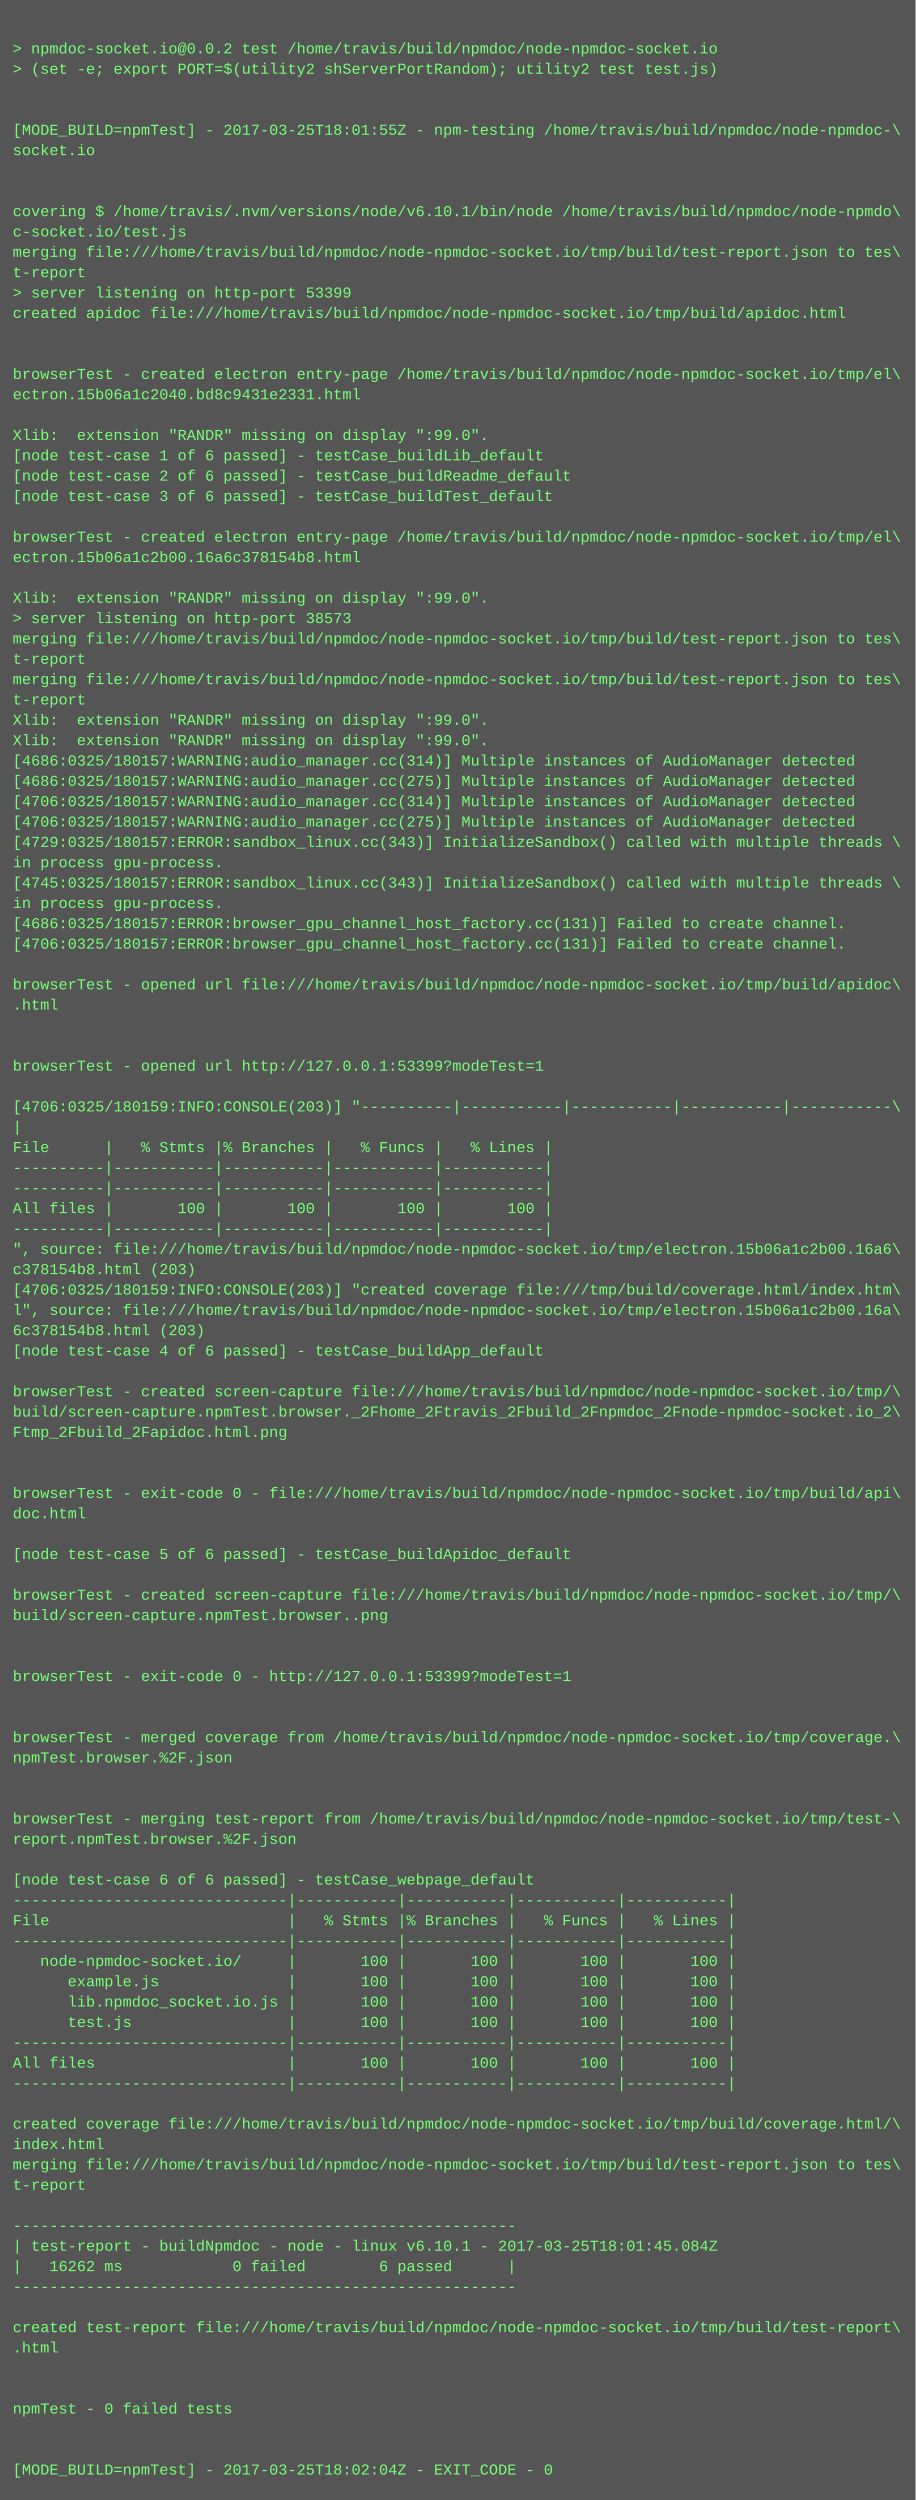
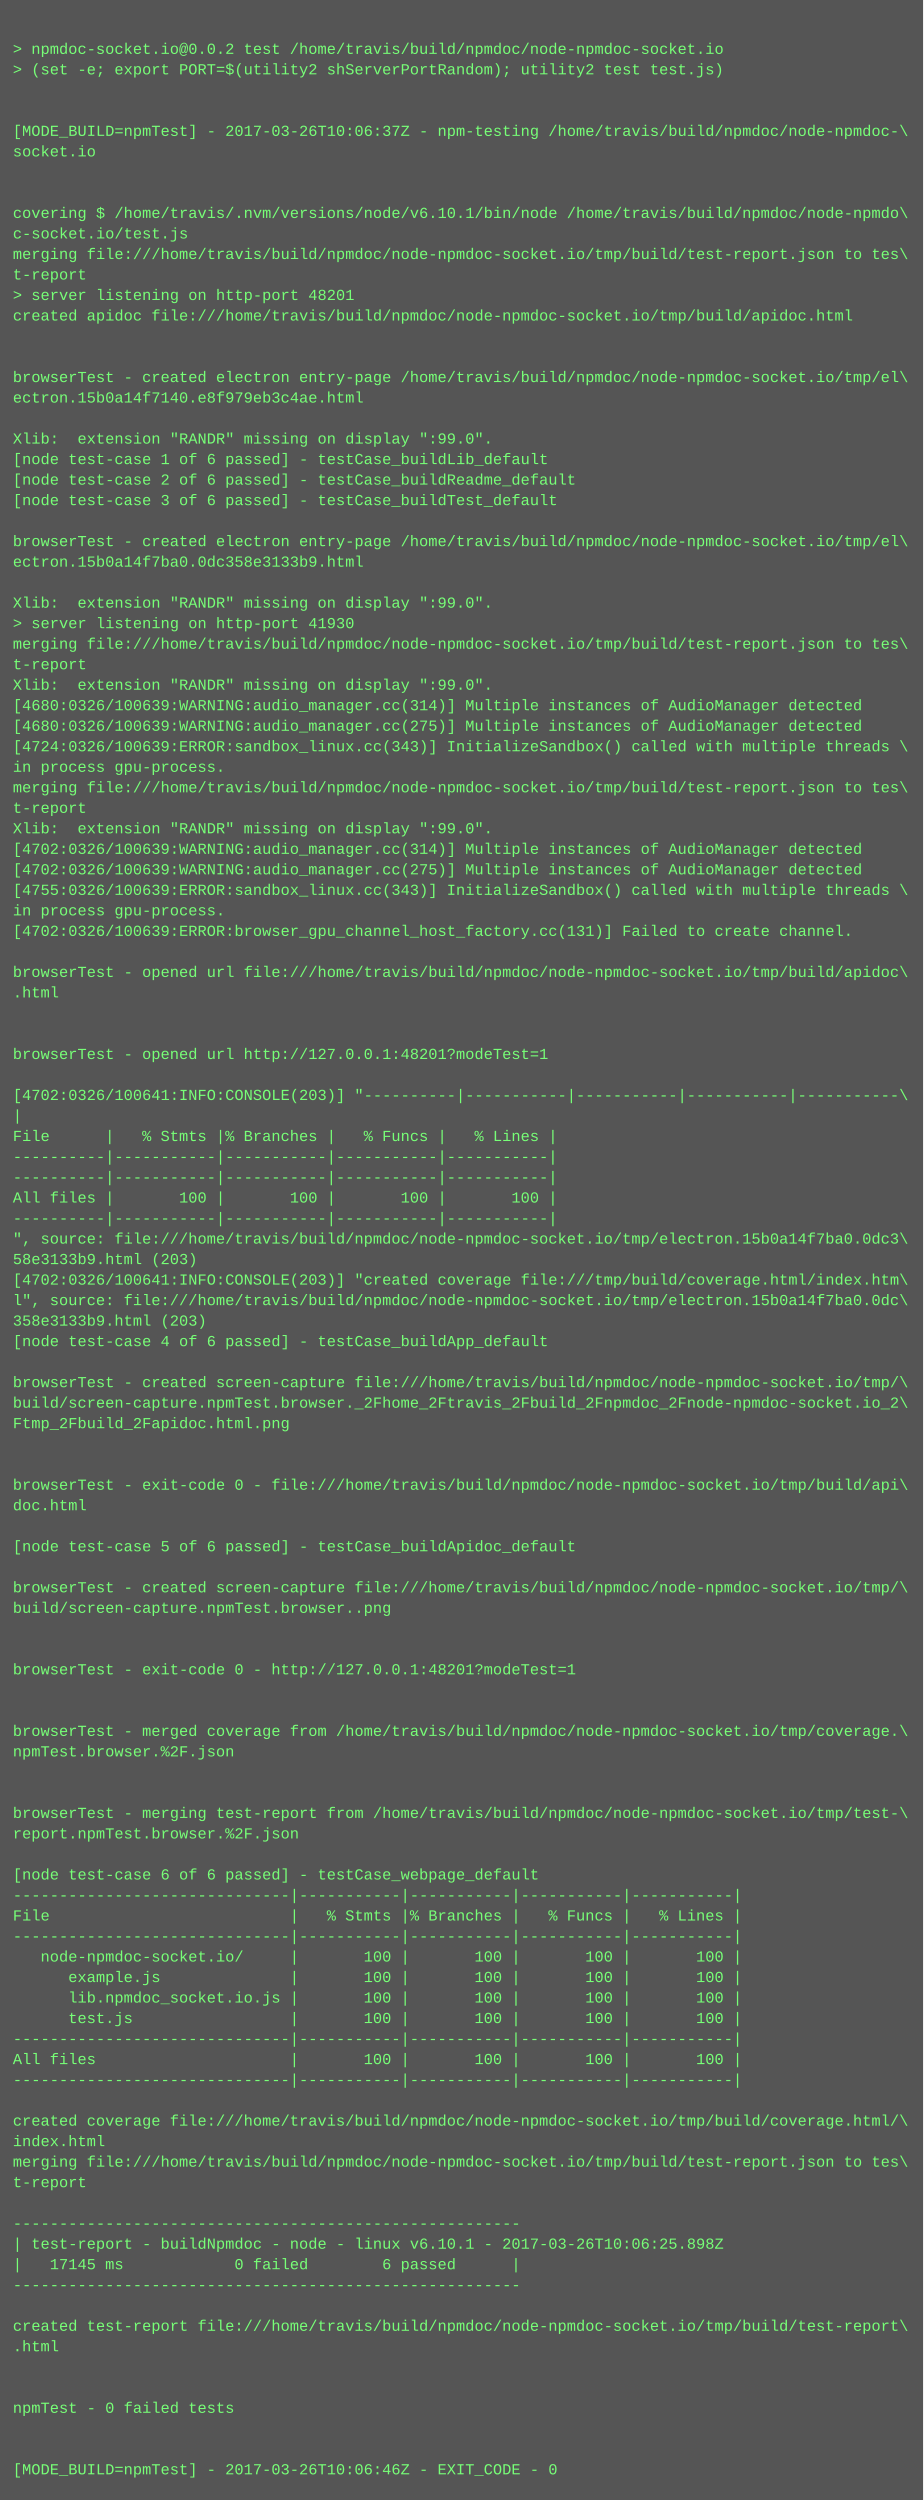
- <svg xmlns="http://www.w3.org/2000/svg" height="1966" width="720">
-   <rect height="1966" fill="#555" width="720" />
+ <svg xmlns="http://www.w3.org/2000/svg" height="1950" width="720">
+   <rect height="1950" fill="#555" width="720" />
  <text fill="#7f7" font-family="Courier New" font-size="12" xml:space="preserve">
    <tspan x="10" y="26" />
    <tspan x="10" y="42">&gt; npmdoc-socket.io@0.0.2 test /home/travis/build/npmdoc/node-npmdoc-socket.io</tspan>
    <tspan x="10" y="58">&gt; (set -e; export PORT=$(utility2 shServerPortRandom); utility2 test test.js)</tspan>
    <tspan x="10" y="74" />
    <tspan x="10" y="90" />
-     <tspan x="10" y="106">[MODE_BUILD=npmTest] - 2017-03-25T18:01:55Z - npm-testing /home/travis/build/npmdoc/node-npmdoc-\</tspan>
+     <tspan x="10" y="106">[MODE_BUILD=npmTest] - 2017-03-26T10:06:37Z - npm-testing /home/travis/build/npmdoc/node-npmdoc-\</tspan>
    <tspan x="10" y="122">socket.io</tspan>
    <tspan x="10" y="138" />
    <tspan x="10" y="154" />
    <tspan x="10" y="170">covering $ /home/travis/.nvm/versions/node/v6.10.1/bin/node /home/travis/build/npmdoc/node-npmdo\</tspan>
    <tspan x="10" y="186">c-socket.io/test.js</tspan>
    <tspan x="10" y="202">merging file:///home/travis/build/npmdoc/node-npmdoc-socket.io/tmp/build/test-report.json to tes\</tspan>
    <tspan x="10" y="218">t-report</tspan>
-     <tspan x="10" y="234">&gt; server listening on http-port 53399</tspan>
+     <tspan x="10" y="234">&gt; server listening on http-port 48201</tspan>
    <tspan x="10" y="250">created apidoc file:///home/travis/build/npmdoc/node-npmdoc-socket.io/tmp/build/apidoc.html</tspan>
    <tspan x="10" y="266" />
    <tspan x="10" y="282" />
    <tspan x="10" y="298">browserTest - created electron entry-page /home/travis/build/npmdoc/node-npmdoc-socket.io/tmp/el\</tspan>
-     <tspan x="10" y="314">ectron.15b06a1c2040.bd8c9431e2331.html</tspan>
+     <tspan x="10" y="314">ectron.15b0a14f7140.e8f979eb3c4ae.html</tspan>
    <tspan x="10" y="330" />
    <tspan x="10" y="346">Xlib:  extension "RANDR" missing on display ":99.0".</tspan>
    <tspan x="10" y="362">[node test-case 1 of 6 passed] - testCase_buildLib_default</tspan>
    <tspan x="10" y="378">[node test-case 2 of 6 passed] - testCase_buildReadme_default</tspan>
    <tspan x="10" y="394">[node test-case 3 of 6 passed] - testCase_buildTest_default</tspan>
    <tspan x="10" y="410" />
    <tspan x="10" y="426">browserTest - created electron entry-page /home/travis/build/npmdoc/node-npmdoc-socket.io/tmp/el\</tspan>
-     <tspan x="10" y="442">ectron.15b06a1c2b00.16a6c378154b8.html</tspan>
+     <tspan x="10" y="442">ectron.15b0a14f7ba0.0dc358e3133b9.html</tspan>
    <tspan x="10" y="458" />
    <tspan x="10" y="474">Xlib:  extension "RANDR" missing on display ":99.0".</tspan>
-     <tspan x="10" y="490">&gt; server listening on http-port 38573</tspan>
+     <tspan x="10" y="490">&gt; server listening on http-port 41930</tspan>
    <tspan x="10" y="506">merging file:///home/travis/build/npmdoc/node-npmdoc-socket.io/tmp/build/test-report.json to tes\</tspan>
    <tspan x="10" y="522">t-report</tspan>
-     <tspan x="10" y="538">merging file:///home/travis/build/npmdoc/node-npmdoc-socket.io/tmp/build/test-report.json to tes\</tspan>
-     <tspan x="10" y="554">t-report</tspan>
-     <tspan x="10" y="570">Xlib:  extension "RANDR" missing on display ":99.0".</tspan>
-     <tspan x="10" y="586">Xlib:  extension "RANDR" missing on display ":99.0".</tspan>
-     <tspan x="10" y="602">[4686:0325/180157:WARNING:audio_manager.cc(314)] Multiple instances of AudioManager detected</tspan>
-     <tspan x="10" y="618">[4686:0325/180157:WARNING:audio_manager.cc(275)] Multiple instances of AudioManager detected</tspan>
-     <tspan x="10" y="634">[4706:0325/180157:WARNING:audio_manager.cc(314)] Multiple instances of AudioManager detected</tspan>
-     <tspan x="10" y="650">[4706:0325/180157:WARNING:audio_manager.cc(275)] Multiple instances of AudioManager detected</tspan>
-     <tspan x="10" y="666">[4729:0325/180157:ERROR:sandbox_linux.cc(343)] InitializeSandbox() called with multiple threads \</tspan>
-     <tspan x="10" y="682">in process gpu-process. </tspan>
-     <tspan x="10" y="698">[4745:0325/180157:ERROR:sandbox_linux.cc(343)] InitializeSandbox() called with multiple threads \</tspan>
+     <tspan x="10" y="538">Xlib:  extension "RANDR" missing on display ":99.0".</tspan>
+     <tspan x="10" y="554">[4680:0326/100639:WARNING:audio_manager.cc(314)] Multiple instances of AudioManager detected</tspan>
+     <tspan x="10" y="570">[4680:0326/100639:WARNING:audio_manager.cc(275)] Multiple instances of AudioManager detected</tspan>
+     <tspan x="10" y="586">[4724:0326/100639:ERROR:sandbox_linux.cc(343)] InitializeSandbox() called with multiple threads \</tspan>
+     <tspan x="10" y="602">in process gpu-process. </tspan>
+     <tspan x="10" y="618">merging file:///home/travis/build/npmdoc/node-npmdoc-socket.io/tmp/build/test-report.json to tes\</tspan>
+     <tspan x="10" y="634">t-report</tspan>
+     <tspan x="10" y="650">Xlib:  extension "RANDR" missing on display ":99.0".</tspan>
+     <tspan x="10" y="666">[4702:0326/100639:WARNING:audio_manager.cc(314)] Multiple instances of AudioManager detected</tspan>
+     <tspan x="10" y="682">[4702:0326/100639:WARNING:audio_manager.cc(275)] Multiple instances of AudioManager detected</tspan>
+     <tspan x="10" y="698">[4755:0326/100639:ERROR:sandbox_linux.cc(343)] InitializeSandbox() called with multiple threads \</tspan>
    <tspan x="10" y="714">in process gpu-process. </tspan>
-     <tspan x="10" y="730">[4686:0325/180157:ERROR:browser_gpu_channel_host_factory.cc(131)] Failed to create channel.</tspan>
-     <tspan x="10" y="746">[4706:0325/180157:ERROR:browser_gpu_channel_host_factory.cc(131)] Failed to create channel.</tspan>
-     <tspan x="10" y="762" />
-     <tspan x="10" y="778">browserTest - opened url file:///home/travis/build/npmdoc/node-npmdoc-socket.io/tmp/build/apidoc\</tspan>
-     <tspan x="10" y="794">.html</tspan>
+     <tspan x="10" y="730">[4702:0326/100639:ERROR:browser_gpu_channel_host_factory.cc(131)] Failed to create channel.</tspan>
+     <tspan x="10" y="746" />
+     <tspan x="10" y="762">browserTest - opened url file:///home/travis/build/npmdoc/node-npmdoc-socket.io/tmp/build/apidoc\</tspan>
+     <tspan x="10" y="778">.html</tspan>
+     <tspan x="10" y="794" />
    <tspan x="10" y="810" />
-     <tspan x="10" y="826" />
-     <tspan x="10" y="842">browserTest - opened url http://127.0.0.1:53399?modeTest=1</tspan>
-     <tspan x="10" y="858" />
-     <tspan x="10" y="874">[4706:0325/180159:INFO:CONSOLE(203)] "----------|-----------|-----------|-----------|-----------\</tspan>
-     <tspan x="10" y="890">|</tspan>
-     <tspan x="10" y="906">File      |   % Stmts |% Branches |   % Funcs |   % Lines |</tspan>
+     <tspan x="10" y="826">browserTest - opened url http://127.0.0.1:48201?modeTest=1</tspan>
+     <tspan x="10" y="842" />
+     <tspan x="10" y="858">[4702:0326/100641:INFO:CONSOLE(203)] "----------|-----------|-----------|-----------|-----------\</tspan>
+     <tspan x="10" y="874">|</tspan>
+     <tspan x="10" y="890">File      |   % Stmts |% Branches |   % Funcs |   % Lines |</tspan>
+     <tspan x="10" y="906">----------|-----------|-----------|-----------|-----------|</tspan>
    <tspan x="10" y="922">----------|-----------|-----------|-----------|-----------|</tspan>
-     <tspan x="10" y="938">----------|-----------|-----------|-----------|-----------|</tspan>
-     <tspan x="10" y="954">All files |       100 |       100 |       100 |       100 |</tspan>
-     <tspan x="10" y="970">----------|-----------|-----------|-----------|-----------|</tspan>
-     <tspan x="10" y="986">", source: file:///home/travis/build/npmdoc/node-npmdoc-socket.io/tmp/electron.15b06a1c2b00.16a6\</tspan>
-     <tspan x="10" y="1002">c378154b8.html (203)</tspan>
-     <tspan x="10" y="1018">[4706:0325/180159:INFO:CONSOLE(203)] "created coverage file:///tmp/build/coverage.html/index.htm\</tspan>
-     <tspan x="10" y="1034">l", source: file:///home/travis/build/npmdoc/node-npmdoc-socket.io/tmp/electron.15b06a1c2b00.16a\</tspan>
-     <tspan x="10" y="1050">6c378154b8.html (203)</tspan>
-     <tspan x="10" y="1066">[node test-case 4 of 6 passed] - testCase_buildApp_default</tspan>
-     <tspan x="10" y="1082" />
-     <tspan x="10" y="1098">browserTest - created screen-capture file:///home/travis/build/npmdoc/node-npmdoc-socket.io/tmp/\</tspan>
-     <tspan x="10" y="1114">build/screen-capture.npmTest.browser._2Fhome_2Ftravis_2Fbuild_2Fnpmdoc_2Fnode-npmdoc-socket.io_2\</tspan>
-     <tspan x="10" y="1130">Ftmp_2Fbuild_2Fapidoc.html.png</tspan>
+     <tspan x="10" y="938">All files |       100 |       100 |       100 |       100 |</tspan>
+     <tspan x="10" y="954">----------|-----------|-----------|-----------|-----------|</tspan>
+     <tspan x="10" y="970">", source: file:///home/travis/build/npmdoc/node-npmdoc-socket.io/tmp/electron.15b0a14f7ba0.0dc3\</tspan>
+     <tspan x="10" y="986">58e3133b9.html (203)</tspan>
+     <tspan x="10" y="1002">[4702:0326/100641:INFO:CONSOLE(203)] "created coverage file:///tmp/build/coverage.html/index.htm\</tspan>
+     <tspan x="10" y="1018">l", source: file:///home/travis/build/npmdoc/node-npmdoc-socket.io/tmp/electron.15b0a14f7ba0.0dc\</tspan>
+     <tspan x="10" y="1034">358e3133b9.html (203)</tspan>
+     <tspan x="10" y="1050">[node test-case 4 of 6 passed] - testCase_buildApp_default</tspan>
+     <tspan x="10" y="1066" />
+     <tspan x="10" y="1082">browserTest - created screen-capture file:///home/travis/build/npmdoc/node-npmdoc-socket.io/tmp/\</tspan>
+     <tspan x="10" y="1098">build/screen-capture.npmTest.browser._2Fhome_2Ftravis_2Fbuild_2Fnpmdoc_2Fnode-npmdoc-socket.io_2\</tspan>
+     <tspan x="10" y="1114">Ftmp_2Fbuild_2Fapidoc.html.png</tspan>
+     <tspan x="10" y="1130" />
    <tspan x="10" y="1146" />
-     <tspan x="10" y="1162" />
-     <tspan x="10" y="1178">browserTest - exit-code 0 - file:///home/travis/build/npmdoc/node-npmdoc-socket.io/tmp/build/api\</tspan>
-     <tspan x="10" y="1194">doc.html</tspan>
-     <tspan x="10" y="1210" />
-     <tspan x="10" y="1226">[node test-case 5 of 6 passed] - testCase_buildApidoc_default</tspan>
-     <tspan x="10" y="1242" />
-     <tspan x="10" y="1258">browserTest - created screen-capture file:///home/travis/build/npmdoc/node-npmdoc-socket.io/tmp/\</tspan>
-     <tspan x="10" y="1274">build/screen-capture.npmTest.browser..png</tspan>
+     <tspan x="10" y="1162">browserTest - exit-code 0 - file:///home/travis/build/npmdoc/node-npmdoc-socket.io/tmp/build/api\</tspan>
+     <tspan x="10" y="1178">doc.html</tspan>
+     <tspan x="10" y="1194" />
+     <tspan x="10" y="1210">[node test-case 5 of 6 passed] - testCase_buildApidoc_default</tspan>
+     <tspan x="10" y="1226" />
+     <tspan x="10" y="1242">browserTest - created screen-capture file:///home/travis/build/npmdoc/node-npmdoc-socket.io/tmp/\</tspan>
+     <tspan x="10" y="1258">build/screen-capture.npmTest.browser..png</tspan>
+     <tspan x="10" y="1274" />
    <tspan x="10" y="1290" />
-     <tspan x="10" y="1306" />
-     <tspan x="10" y="1322">browserTest - exit-code 0 - http://127.0.0.1:53399?modeTest=1</tspan>
+     <tspan x="10" y="1306">browserTest - exit-code 0 - http://127.0.0.1:48201?modeTest=1</tspan>
+     <tspan x="10" y="1322" />
    <tspan x="10" y="1338" />
-     <tspan x="10" y="1354" />
-     <tspan x="10" y="1370">browserTest - merged coverage from /home/travis/build/npmdoc/node-npmdoc-socket.io/tmp/coverage.\</tspan>
-     <tspan x="10" y="1386">npmTest.browser.%2F.json</tspan>
+     <tspan x="10" y="1354">browserTest - merged coverage from /home/travis/build/npmdoc/node-npmdoc-socket.io/tmp/coverage.\</tspan>
+     <tspan x="10" y="1370">npmTest.browser.%2F.json</tspan>
+     <tspan x="10" y="1386" />
    <tspan x="10" y="1402" />
-     <tspan x="10" y="1418" />
-     <tspan x="10" y="1434">browserTest - merging test-report from /home/travis/build/npmdoc/node-npmdoc-socket.io/tmp/test-\</tspan>
-     <tspan x="10" y="1450">report.npmTest.browser.%2F.json</tspan>
-     <tspan x="10" y="1466" />
-     <tspan x="10" y="1482">[node test-case 6 of 6 passed] - testCase_webpage_default</tspan>
-     <tspan x="10" y="1498">------------------------------|-----------|-----------|-----------|-----------|</tspan>
-     <tspan x="10" y="1514">File                          |   % Stmts |% Branches |   % Funcs |   % Lines |</tspan>
-     <tspan x="10" y="1530">------------------------------|-----------|-----------|-----------|-----------|</tspan>
-     <tspan x="10" y="1546">   node-npmdoc-socket.io/     |       100 |       100 |       100 |       100 |</tspan>
-     <tspan x="10" y="1562">      example.js              |       100 |       100 |       100 |       100 |</tspan>
-     <tspan x="10" y="1578">      lib.npmdoc_socket.io.js |       100 |       100 |       100 |       100 |</tspan>
-     <tspan x="10" y="1594">      test.js                 |       100 |       100 |       100 |       100 |</tspan>
-     <tspan x="10" y="1610">------------------------------|-----------|-----------|-----------|-----------|</tspan>
-     <tspan x="10" y="1626">All files                     |       100 |       100 |       100 |       100 |</tspan>
-     <tspan x="10" y="1642">------------------------------|-----------|-----------|-----------|-----------|</tspan>
-     <tspan x="10" y="1658" />
-     <tspan x="10" y="1674">created coverage file:///home/travis/build/npmdoc/node-npmdoc-socket.io/tmp/build/coverage.html/\</tspan>
-     <tspan x="10" y="1690">index.html</tspan>
-     <tspan x="10" y="1706">merging file:///home/travis/build/npmdoc/node-npmdoc-socket.io/tmp/build/test-report.json to tes\</tspan>
-     <tspan x="10" y="1722">t-report</tspan>
-     <tspan x="10" y="1738" />
-     <tspan x="10" y="1754">-------------------------------------------------------</tspan>
-     <tspan x="10" y="1770">| test-report - buildNpmdoc - node - linux v6.10.1 - 2017-03-25T18:01:45.084Z</tspan>
-     <tspan x="10" y="1786">|   16262 ms            0 failed        6 passed      |</tspan>
-     <tspan x="10" y="1802">-------------------------------------------------------</tspan>
-     <tspan x="10" y="1818" />
-     <tspan x="10" y="1834">created test-report file:///home/travis/build/npmdoc/node-npmdoc-socket.io/tmp/build/test-report\</tspan>
-     <tspan x="10" y="1850">.html</tspan>
+     <tspan x="10" y="1418">browserTest - merging test-report from /home/travis/build/npmdoc/node-npmdoc-socket.io/tmp/test-\</tspan>
+     <tspan x="10" y="1434">report.npmTest.browser.%2F.json</tspan>
+     <tspan x="10" y="1450" />
+     <tspan x="10" y="1466">[node test-case 6 of 6 passed] - testCase_webpage_default</tspan>
+     <tspan x="10" y="1482">------------------------------|-----------|-----------|-----------|-----------|</tspan>
+     <tspan x="10" y="1498">File                          |   % Stmts |% Branches |   % Funcs |   % Lines |</tspan>
+     <tspan x="10" y="1514">------------------------------|-----------|-----------|-----------|-----------|</tspan>
+     <tspan x="10" y="1530">   node-npmdoc-socket.io/     |       100 |       100 |       100 |       100 |</tspan>
+     <tspan x="10" y="1546">      example.js              |       100 |       100 |       100 |       100 |</tspan>
+     <tspan x="10" y="1562">      lib.npmdoc_socket.io.js |       100 |       100 |       100 |       100 |</tspan>
+     <tspan x="10" y="1578">      test.js                 |       100 |       100 |       100 |       100 |</tspan>
+     <tspan x="10" y="1594">------------------------------|-----------|-----------|-----------|-----------|</tspan>
+     <tspan x="10" y="1610">All files                     |       100 |       100 |       100 |       100 |</tspan>
+     <tspan x="10" y="1626">------------------------------|-----------|-----------|-----------|-----------|</tspan>
+     <tspan x="10" y="1642" />
+     <tspan x="10" y="1658">created coverage file:///home/travis/build/npmdoc/node-npmdoc-socket.io/tmp/build/coverage.html/\</tspan>
+     <tspan x="10" y="1674">index.html</tspan>
+     <tspan x="10" y="1690">merging file:///home/travis/build/npmdoc/node-npmdoc-socket.io/tmp/build/test-report.json to tes\</tspan>
+     <tspan x="10" y="1706">t-report</tspan>
+     <tspan x="10" y="1722" />
+     <tspan x="10" y="1738">-------------------------------------------------------</tspan>
+     <tspan x="10" y="1754">| test-report - buildNpmdoc - node - linux v6.10.1 - 2017-03-26T10:06:25.898Z</tspan>
+     <tspan x="10" y="1770">|   17145 ms            0 failed        6 passed      |</tspan>
+     <tspan x="10" y="1786">-------------------------------------------------------</tspan>
+     <tspan x="10" y="1802" />
+     <tspan x="10" y="1818">created test-report file:///home/travis/build/npmdoc/node-npmdoc-socket.io/tmp/build/test-report\</tspan>
+     <tspan x="10" y="1834">.html</tspan>
+     <tspan x="10" y="1850" />
    <tspan x="10" y="1866" />
-     <tspan x="10" y="1882" />
-     <tspan x="10" y="1898">npmTest - 0 failed tests</tspan>
+     <tspan x="10" y="1882">npmTest - 0 failed tests</tspan>
+     <tspan x="10" y="1898" />
    <tspan x="10" y="1914" />
-     <tspan x="10" y="1930" />
-     <tspan x="10" y="1946">[MODE_BUILD=npmTest] - 2017-03-25T18:02:04Z - EXIT_CODE - 0</tspan>
+     <tspan x="10" y="1930">[MODE_BUILD=npmTest] - 2017-03-26T10:06:46Z - EXIT_CODE - 0</tspan>
  </text>
</svg>
